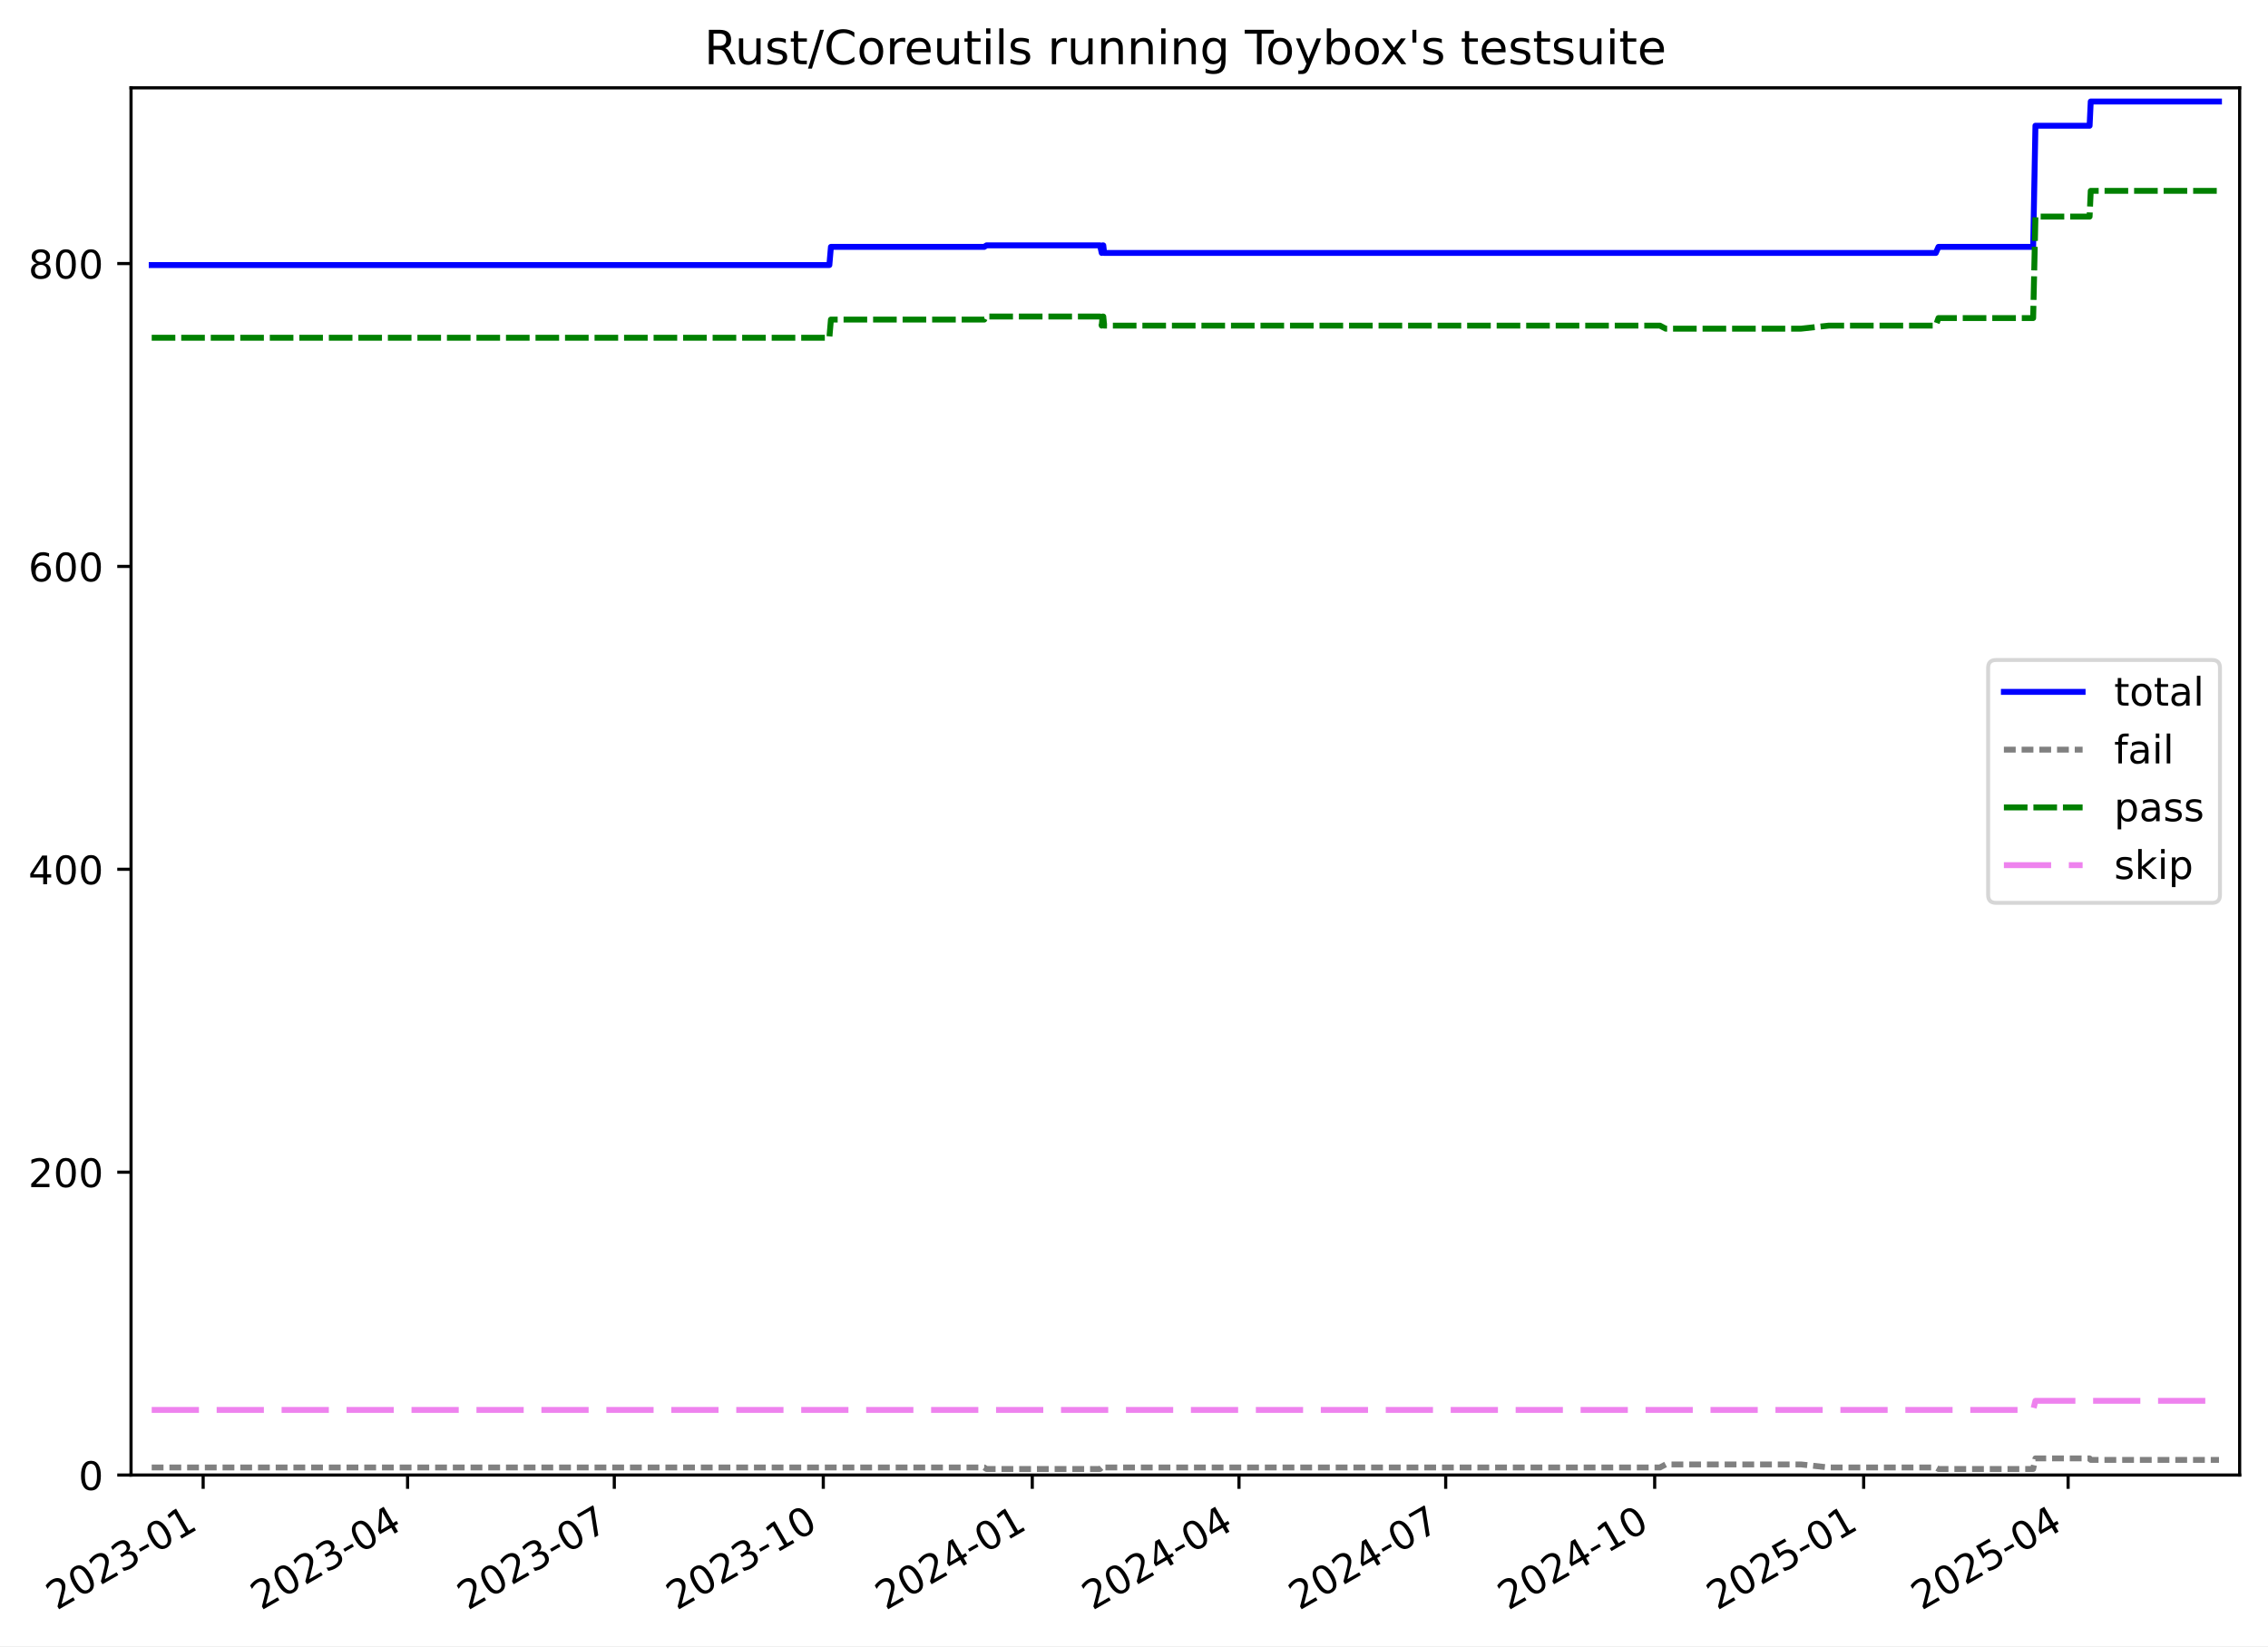
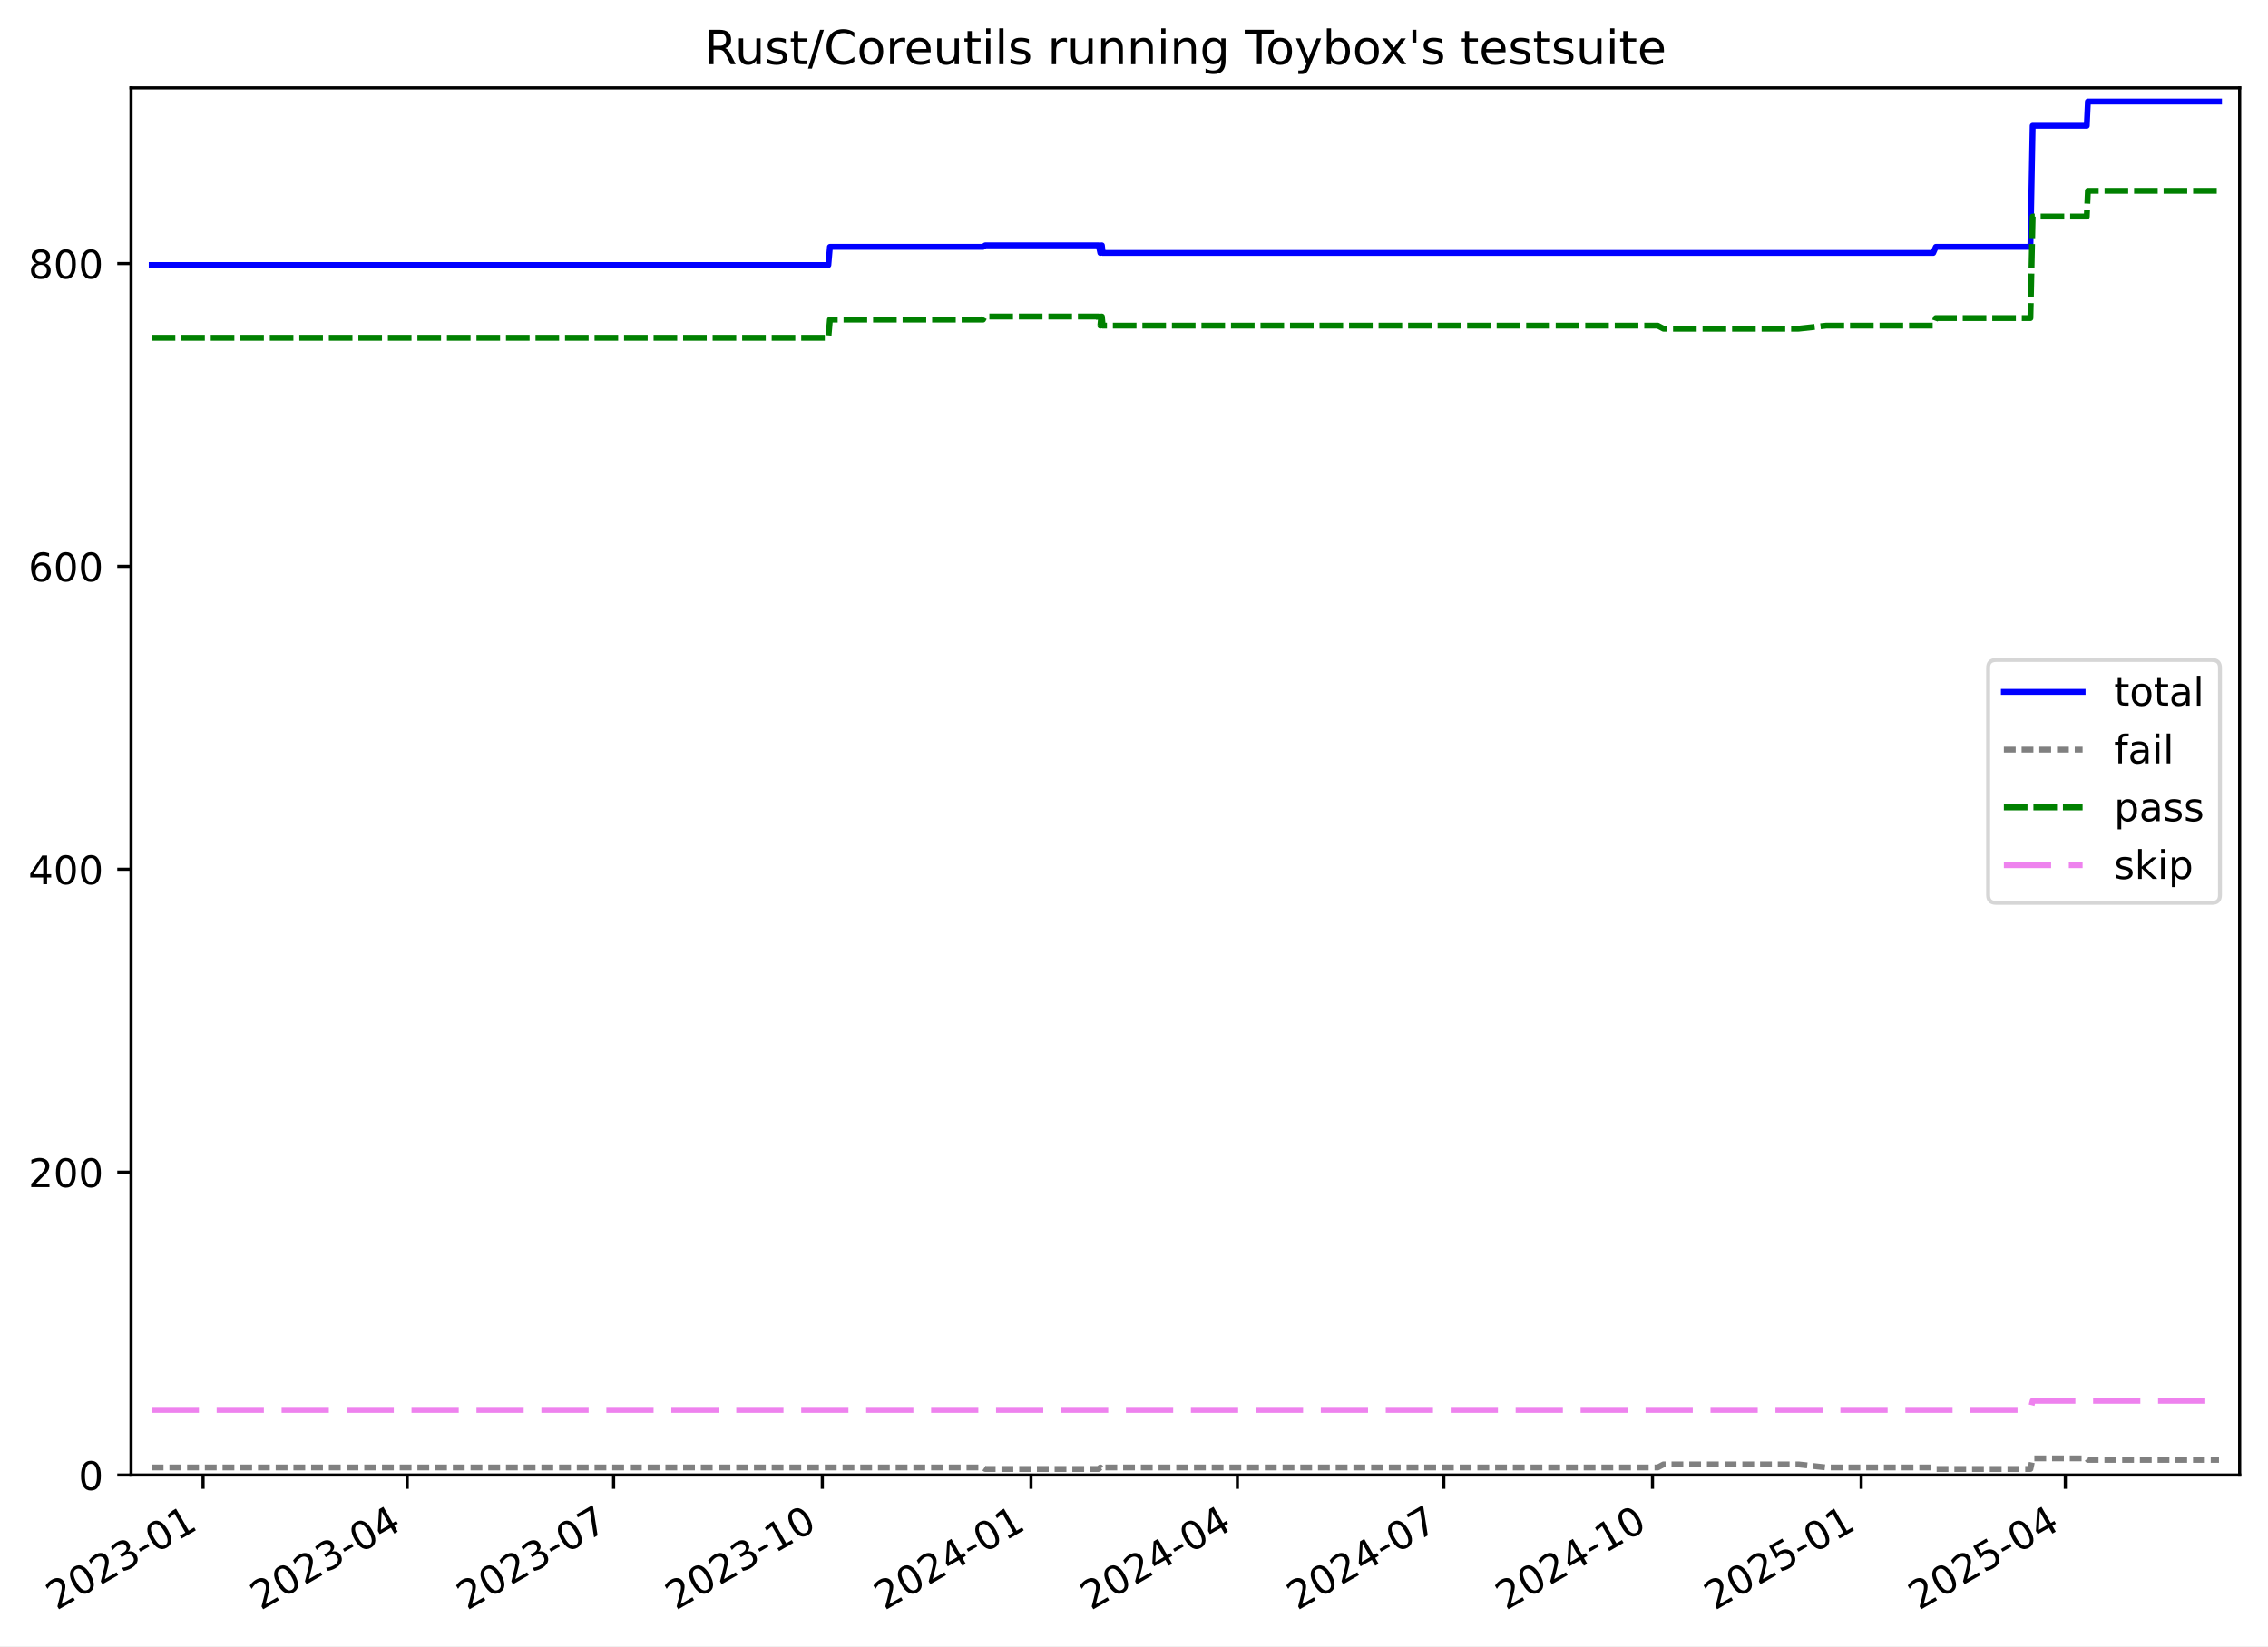
<svg xmlns="http://www.w3.org/2000/svg" xmlns:xlink="http://www.w3.org/1999/xlink" width="576.168pt" height="418.303pt" viewBox="0 0 576.168 418.303" version="1.1">
  <defs>
    <style type="text/css">*{stroke-linejoin: round; stroke-linecap: butt}</style>
  </defs>
  <g id="figure_1">
    <g id="patch_1">
      <path d="M -0 418.303  L 576.168 418.303  L 576.168 0  L -0 0  z " style="fill: #ffffff" />
    </g>
    <g id="axes_1">
      <g id="patch_2">
        <path d="M 33.288 374.83  L 568.967 374.83  L 568.967 22.318  L 33.288 22.318  z " style="fill: #ffffff" />
      </g>
      <g id="matplotlib.axis_1">
        <g id="xtick_1">
          <g id="line2d_1">
            <defs>
-               <path id="m9723978706" d="M 0 0  L 0 3.5  " style="stroke: #000000; stroke-width: 0.8" />
-             </defs>
-             <g>
-               <use xlink:href="#m9723978706" x="51.608" y="374.83" style="stroke: #000000; stroke-width: 0.8" />
+               <path id="m5537ec4f4e" d="M 0 0  L 0 3.5  " style="stroke: #000000; stroke-width: 0.8" />
+             </defs>
+             <g>
+               <use xlink:href="#m5537ec4f4e" x="51.589" y="374.83" style="stroke: #000000; stroke-width: 0.8" />
            </g>
          </g>
          <g id="text_1">
-             <g transform="translate(14.3832 409.302) rotate(-30) scale(0.1 -0.1)">
+             <g transform="translate(14.36408 409.302) rotate(-30) scale(0.1 -0.1)">
              <defs>
                <path id="DejaVuSans-32" d="M 1228 531  L 3431 531  L 3431 0  L 469 0  L 469 531  Q 828 903 1448 1529  Q 2069 2156 2228 2338  Q 2531 2678 2651 2914  Q 2772 3150 2772 3378  Q 2772 3750 2511 3984  Q 2250 4219 1831 4219  Q 1534 4219 1204 4116  Q 875 4013 500 3803  L 500 4441  Q 881 4594 1212 4672  Q 1544 4750 1819 4750  Q 2544 4750 2975 4387  Q 3406 4025 3406 3419  Q 3406 3131 3298 2873  Q 3191 2616 2906 2266  Q 2828 2175 2409 1742  Q 1991 1309 1228 531  z " transform="scale(0.015625)" />
                <path id="DejaVuSans-30" d="M 2034 4250  Q 1547 4250 1301 3770  Q 1056 3291 1056 2328  Q 1056 1369 1301 889  Q 1547 409 2034 409  Q 2525 409 2770 889  Q 3016 1369 3016 2328  Q 3016 3291 2770 3770  Q 2525 4250 2034 4250  z M 2034 4750  Q 2819 4750 3233 4129  Q 3647 3509 3647 2328  Q 3647 1150 3233 529  Q 2819 -91 2034 -91  Q 1250 -91 836 529  Q 422 1150 422 2328  Q 422 3509 836 4129  Q 1250 4750 2034 4750  z " transform="scale(0.015625)" />
                <path id="DejaVuSans-33" d="M 2597 2516  Q 3050 2419 3304 2112  Q 3559 1806 3559 1356  Q 3559 666 3084 287  Q 2609 -91 1734 -91  Q 1441 -91 1130 -33  Q 819 25 488 141  L 488 750  Q 750 597 1062 519  Q 1375 441 1716 441  Q 2309 441 2620 675  Q 2931 909 2931 1356  Q 2931 1769 2642 2001  Q 2353 2234 1838 2234  L 1294 2234  L 1294 2753  L 1863 2753  Q 2328 2753 2575 2939  Q 2822 3125 2822 3475  Q 2822 3834 2567 4026  Q 2313 4219 1838 4219  Q 1578 4219 1281 4162  Q 984 4106 628 3988  L 628 4550  Q 988 4650 1302 4700  Q 1616 4750 1894 4750  Q 2613 4750 3031 4423  Q 3450 4097 3450 3541  Q 3450 3153 3228 2886  Q 3006 2619 2597 2516  z " transform="scale(0.015625)" />
                <path id="DejaVuSans-2d" d="M 313 2009  L 1997 2009  L 1997 1497  L 313 1497  L 313 2009  z " transform="scale(0.015625)" />
                <path id="DejaVuSans-31" d="M 794 531  L 1825 531  L 1825 4091  L 703 3866  L 703 4441  L 1819 4666  L 2450 4666  L 2450 531  L 3481 531  L 3481 0  L 794 0  L 794 531  z " transform="scale(0.015625)" />
              </defs>
              <use xlink:href="#DejaVuSans-32" />
              <use xlink:href="#DejaVuSans-30" x="63.623" />
              <use xlink:href="#DejaVuSans-32" x="127.246" />
              <use xlink:href="#DejaVuSans-33" x="190.869" />
              <use xlink:href="#DejaVuSans-2d" x="254.492" />
              <use xlink:href="#DejaVuSans-30" x="290.576" />
              <use xlink:href="#DejaVuSans-31" x="354.199" />
            </g>
          </g>
        </g>
        <g id="xtick_2">
          <g id="line2d_2">
            <g>
-               <use xlink:href="#m9723978706" x="103.545" y="374.83" style="stroke: #000000; stroke-width: 0.8" />
+               <use xlink:href="#m5537ec4f4e" x="103.45" y="374.83" style="stroke: #000000; stroke-width: 0.8" />
            </g>
          </g>
          <g id="text_2">
-             <g transform="translate(66.32014 409.302) rotate(-30) scale(0.1 -0.1)">
+             <g transform="translate(66.22501 409.302) rotate(-30) scale(0.1 -0.1)">
              <defs>
                <path id="DejaVuSans-34" d="M 2419 4116  L 825 1625  L 2419 1625  L 2419 4116  z M 2253 4666  L 3047 4666  L 3047 1625  L 3713 1625  L 3713 1100  L 3047 1100  L 3047 0  L 2419 0  L 2419 1100  L 313 1100  L 313 1709  L 2253 4666  z " transform="scale(0.015625)" />
              </defs>
              <use xlink:href="#DejaVuSans-32" />
              <use xlink:href="#DejaVuSans-30" x="63.623" />
              <use xlink:href="#DejaVuSans-32" x="127.246" />
              <use xlink:href="#DejaVuSans-33" x="190.869" />
              <use xlink:href="#DejaVuSans-2d" x="254.492" />
              <use xlink:href="#DejaVuSans-30" x="290.576" />
              <use xlink:href="#DejaVuSans-34" x="354.199" />
            </g>
          </g>
        </g>
        <g id="xtick_3">
          <g id="line2d_3">
            <g>
-               <use xlink:href="#m9723978706" x="156.059" y="374.83" style="stroke: #000000; stroke-width: 0.8" />
+               <use xlink:href="#m5537ec4f4e" x="155.887" y="374.83" style="stroke: #000000; stroke-width: 0.8" />
            </g>
          </g>
          <g id="text_3">
-             <g transform="translate(118.8342 409.302) rotate(-30) scale(0.1 -0.1)">
+             <g transform="translate(118.6622 409.302) rotate(-30) scale(0.1 -0.1)">
              <defs>
                <path id="DejaVuSans-37" d="M 525 4666  L 3525 4666  L 3525 4397  L 1831 0  L 1172 0  L 2766 4134  L 525 4134  L 525 4666  z " transform="scale(0.015625)" />
              </defs>
              <use xlink:href="#DejaVuSans-32" />
              <use xlink:href="#DejaVuSans-30" x="63.623" />
              <use xlink:href="#DejaVuSans-32" x="127.246" />
              <use xlink:href="#DejaVuSans-33" x="190.869" />
              <use xlink:href="#DejaVuSans-2d" x="254.492" />
              <use xlink:href="#DejaVuSans-30" x="290.576" />
              <use xlink:href="#DejaVuSans-37" x="354.199" />
            </g>
          </g>
        </g>
        <g id="xtick_4">
          <g id="line2d_4">
            <g>
-               <use xlink:href="#m9723978706" x="209.15" y="374.83" style="stroke: #000000; stroke-width: 0.8" />
+               <use xlink:href="#m5537ec4f4e" x="208.9" y="374.83" style="stroke: #000000; stroke-width: 0.8" />
            </g>
          </g>
          <g id="text_4">
-             <g transform="translate(171.9253 409.302) rotate(-30) scale(0.1 -0.1)">
+             <g transform="translate(171.6756 409.302) rotate(-30) scale(0.1 -0.1)">
              <use xlink:href="#DejaVuSans-32" />
              <use xlink:href="#DejaVuSans-30" x="63.623" />
              <use xlink:href="#DejaVuSans-32" x="127.246" />
              <use xlink:href="#DejaVuSans-33" x="190.869" />
              <use xlink:href="#DejaVuSans-2d" x="254.492" />
              <use xlink:href="#DejaVuSans-31" x="290.576" />
              <use xlink:href="#DejaVuSans-30" x="354.199" />
            </g>
          </g>
        </g>
        <g id="xtick_5">
          <g id="line2d_5">
            <g>
-               <use xlink:href="#m9723978706" x="262.241" y="374.83" style="stroke: #000000; stroke-width: 0.8" />
+               <use xlink:href="#m5537ec4f4e" x="261.914" y="374.83" style="stroke: #000000; stroke-width: 0.8" />
            </g>
          </g>
          <g id="text_5">
-             <g transform="translate(225.0163 409.302) rotate(-30) scale(0.1 -0.1)">
+             <g transform="translate(224.689 409.302) rotate(-30) scale(0.1 -0.1)">
              <use xlink:href="#DejaVuSans-32" />
              <use xlink:href="#DejaVuSans-30" x="63.623" />
              <use xlink:href="#DejaVuSans-32" x="127.246" />
              <use xlink:href="#DejaVuSans-34" x="190.869" />
              <use xlink:href="#DejaVuSans-2d" x="254.492" />
              <use xlink:href="#DejaVuSans-30" x="290.576" />
              <use xlink:href="#DejaVuSans-31" x="354.199" />
            </g>
          </g>
        </g>
        <g id="xtick_6">
          <g id="line2d_6">
            <g>
-               <use xlink:href="#m9723978706" x="314.755" y="374.83" style="stroke: #000000; stroke-width: 0.8" />
+               <use xlink:href="#m5537ec4f4e" x="314.351" y="374.83" style="stroke: #000000; stroke-width: 0.8" />
            </g>
          </g>
          <g id="text_6">
-             <g transform="translate(277.5304 409.302) rotate(-30) scale(0.1 -0.1)">
+             <g transform="translate(277.1261 409.302) rotate(-30) scale(0.1 -0.1)">
              <use xlink:href="#DejaVuSans-32" />
              <use xlink:href="#DejaVuSans-30" x="63.623" />
              <use xlink:href="#DejaVuSans-32" x="127.246" />
              <use xlink:href="#DejaVuSans-34" x="190.869" />
              <use xlink:href="#DejaVuSans-2d" x="254.492" />
              <use xlink:href="#DejaVuSans-30" x="290.576" />
              <use xlink:href="#DejaVuSans-34" x="354.199" />
            </g>
          </g>
        </g>
        <g id="xtick_7">
          <g id="line2d_7">
            <g>
-               <use xlink:href="#m9723978706" x="367.269" y="374.83" style="stroke: #000000; stroke-width: 0.8" />
+               <use xlink:href="#m5537ec4f4e" x="366.788" y="374.83" style="stroke: #000000; stroke-width: 0.8" />
            </g>
          </g>
          <g id="text_7">
-             <g transform="translate(330.0444 409.302) rotate(-30) scale(0.1 -0.1)">
+             <g transform="translate(329.5633 409.302) rotate(-30) scale(0.1 -0.1)">
              <use xlink:href="#DejaVuSans-32" />
              <use xlink:href="#DejaVuSans-30" x="63.623" />
              <use xlink:href="#DejaVuSans-32" x="127.246" />
              <use xlink:href="#DejaVuSans-34" x="190.869" />
              <use xlink:href="#DejaVuSans-2d" x="254.492" />
              <use xlink:href="#DejaVuSans-30" x="290.576" />
              <use xlink:href="#DejaVuSans-37" x="354.199" />
            </g>
          </g>
        </g>
        <g id="xtick_8">
          <g id="line2d_8">
            <g>
-               <use xlink:href="#m9723978706" x="420.36" y="374.83" style="stroke: #000000; stroke-width: 0.8" />
+               <use xlink:href="#m5537ec4f4e" x="419.802" y="374.83" style="stroke: #000000; stroke-width: 0.8" />
            </g>
          </g>
          <g id="text_8">
-             <g transform="translate(383.1355 409.302) rotate(-30) scale(0.1 -0.1)">
+             <g transform="translate(382.5767 409.302) rotate(-30) scale(0.1 -0.1)">
              <use xlink:href="#DejaVuSans-32" />
              <use xlink:href="#DejaVuSans-30" x="63.623" />
              <use xlink:href="#DejaVuSans-32" x="127.246" />
              <use xlink:href="#DejaVuSans-34" x="190.869" />
              <use xlink:href="#DejaVuSans-2d" x="254.492" />
              <use xlink:href="#DejaVuSans-31" x="290.576" />
              <use xlink:href="#DejaVuSans-30" x="354.199" />
            </g>
          </g>
        </g>
        <g id="xtick_9">
          <g id="line2d_9">
            <g>
-               <use xlink:href="#m9723978706" x="473.451" y="374.83" style="stroke: #000000; stroke-width: 0.8" />
+               <use xlink:href="#m5537ec4f4e" x="472.815" y="374.83" style="stroke: #000000; stroke-width: 0.8" />
            </g>
          </g>
          <g id="text_9">
-             <g transform="translate(436.2266 409.302) rotate(-30) scale(0.1 -0.1)">
+             <g transform="translate(435.5901 409.302) rotate(-30) scale(0.1 -0.1)">
              <defs>
                <path id="DejaVuSans-35" d="M 691 4666  L 3169 4666  L 3169 4134  L 1269 4134  L 1269 2991  Q 1406 3038 1543 3061  Q 1681 3084 1819 3084  Q 2600 3084 3056 2656  Q 3513 2228 3513 1497  Q 3513 744 3044 326  Q 2575 -91 1722 -91  Q 1428 -91 1123 -41  Q 819 9 494 109  L 494 744  Q 775 591 1075 516  Q 1375 441 1709 441  Q 2250 441 2565 725  Q 2881 1009 2881 1497  Q 2881 1984 2565 2268  Q 2250 2553 1709 2553  Q 1456 2553 1204 2497  Q 953 2441 691 2322  L 691 4666  z " transform="scale(0.015625)" />
              </defs>
              <use xlink:href="#DejaVuSans-32" />
              <use xlink:href="#DejaVuSans-30" x="63.623" />
              <use xlink:href="#DejaVuSans-32" x="127.246" />
              <use xlink:href="#DejaVuSans-35" x="190.869" />
              <use xlink:href="#DejaVuSans-2d" x="254.492" />
              <use xlink:href="#DejaVuSans-30" x="290.576" />
              <use xlink:href="#DejaVuSans-31" x="354.199" />
            </g>
          </g>
        </g>
        <g id="xtick_10">
          <g id="line2d_10">
            <g>
-               <use xlink:href="#m9723978706" x="525.388" y="374.83" style="stroke: #000000; stroke-width: 0.8" />
+               <use xlink:href="#m5537ec4f4e" x="524.676" y="374.83" style="stroke: #000000; stroke-width: 0.8" />
            </g>
          </g>
          <g id="text_10">
-             <g transform="translate(488.1635 409.302) rotate(-30) scale(0.1 -0.1)">
+             <g transform="translate(487.451 409.302) rotate(-30) scale(0.1 -0.1)">
              <use xlink:href="#DejaVuSans-32" />
              <use xlink:href="#DejaVuSans-30" x="63.623" />
              <use xlink:href="#DejaVuSans-32" x="127.246" />
              <use xlink:href="#DejaVuSans-35" x="190.869" />
              <use xlink:href="#DejaVuSans-2d" x="254.492" />
              <use xlink:href="#DejaVuSans-30" x="290.576" />
              <use xlink:href="#DejaVuSans-34" x="354.199" />
            </g>
          </g>
        </g>
      </g>
      <g id="matplotlib.axis_2">
        <g id="ytick_1">
          <g id="line2d_11">
            <defs>
-               <path id="m5fadd2637f" d="M 0 0  L -3.5 0  " style="stroke: #000000; stroke-width: 0.8" />
-             </defs>
-             <g>
-               <use xlink:href="#m5fadd2637f" x="33.288" y="374.83" style="stroke: #000000; stroke-width: 0.8" />
+               <path id="m25cf5c2472" d="M 0 0  L -3.5 0  " style="stroke: #000000; stroke-width: 0.8" />
+             </defs>
+             <g>
+               <use xlink:href="#m25cf5c2472" x="33.288" y="374.83" style="stroke: #000000; stroke-width: 0.8" />
            </g>
          </g>
          <g id="text_11">
            <g transform="translate(19.925 378.6293) scale(0.1 -0.1)">
              <use xlink:href="#DejaVuSans-30" />
            </g>
          </g>
        </g>
        <g id="ytick_2">
          <g id="line2d_12">
            <g>
-               <use xlink:href="#m5fadd2637f" x="33.288" y="297.865" style="stroke: #000000; stroke-width: 0.8" />
+               <use xlink:href="#m25cf5c2472" x="33.288" y="297.865" style="stroke: #000000; stroke-width: 0.8" />
            </g>
          </g>
          <g id="text_12">
            <g transform="translate(7.2 301.6642) scale(0.1 -0.1)">
              <use xlink:href="#DejaVuSans-32" />
              <use xlink:href="#DejaVuSans-30" x="63.623" />
              <use xlink:href="#DejaVuSans-30" x="127.246" />
            </g>
          </g>
        </g>
        <g id="ytick_3">
          <g id="line2d_13">
            <g>
-               <use xlink:href="#m5fadd2637f" x="33.288" y="220.9" style="stroke: #000000; stroke-width: 0.8" />
+               <use xlink:href="#m25cf5c2472" x="33.288" y="220.9" style="stroke: #000000; stroke-width: 0.8" />
            </g>
          </g>
          <g id="text_13">
            <g transform="translate(7.2 224.699) scale(0.1 -0.1)">
              <use xlink:href="#DejaVuSans-34" />
              <use xlink:href="#DejaVuSans-30" x="63.623" />
              <use xlink:href="#DejaVuSans-30" x="127.246" />
            </g>
          </g>
        </g>
        <g id="ytick_4">
          <g id="line2d_14">
            <g>
-               <use xlink:href="#m5fadd2637f" x="33.288" y="143.935" style="stroke: #000000; stroke-width: 0.8" />
+               <use xlink:href="#m25cf5c2472" x="33.288" y="143.935" style="stroke: #000000; stroke-width: 0.8" />
            </g>
          </g>
          <g id="text_14">
            <g transform="translate(7.2 147.7338) scale(0.1 -0.1)">
              <defs>
                <path id="DejaVuSans-36" d="M 2113 2584  Q 1688 2584 1439 2293  Q 1191 2003 1191 1497  Q 1191 994 1439 701  Q 1688 409 2113 409  Q 2538 409 2786 701  Q 3034 994 3034 1497  Q 3034 2003 2786 2293  Q 2538 2584 2113 2584  z M 3366 4563  L 3366 3988  Q 3128 4100 2886 4159  Q 2644 4219 2406 4219  Q 1781 4219 1451 3797  Q 1122 3375 1075 2522  Q 1259 2794 1537 2939  Q 1816 3084 2150 3084  Q 2853 3084 3261 2657  Q 3669 2231 3669 1497  Q 3669 778 3244 343  Q 2819 -91 2113 -91  Q 1303 -91 875 529  Q 447 1150 447 2328  Q 447 3434 972 4092  Q 1497 4750 2381 4750  Q 2619 4750 2861 4703  Q 3103 4656 3366 4563  z " transform="scale(0.015625)" />
              </defs>
              <use xlink:href="#DejaVuSans-36" />
              <use xlink:href="#DejaVuSans-30" x="63.623" />
              <use xlink:href="#DejaVuSans-30" x="127.246" />
            </g>
          </g>
        </g>
        <g id="ytick_5">
          <g id="line2d_15">
            <g>
-               <use xlink:href="#m5fadd2637f" x="33.288" y="66.969" style="stroke: #000000; stroke-width: 0.8" />
+               <use xlink:href="#m25cf5c2472" x="33.288" y="66.969" style="stroke: #000000; stroke-width: 0.8" />
            </g>
          </g>
          <g id="text_15">
            <g transform="translate(7.2 70.76868) scale(0.1 -0.1)">
              <defs>
                <path id="DejaVuSans-38" d="M 2034 2216  Q 1584 2216 1326 1975  Q 1069 1734 1069 1313  Q 1069 891 1326 650  Q 1584 409 2034 409  Q 2484 409 2743 651  Q 3003 894 3003 1313  Q 3003 1734 2745 1975  Q 2488 2216 2034 2216  z M 1403 2484  Q 997 2584 770 2862  Q 544 3141 544 3541  Q 544 4100 942 4425  Q 1341 4750 2034 4750  Q 2731 4750 3128 4425  Q 3525 4100 3525 3541  Q 3525 3141 3298 2862  Q 3072 2584 2669 2484  Q 3125 2378 3379 2068  Q 3634 1759 3634 1313  Q 3634 634 3220 271  Q 2806 -91 2034 -91  Q 1263 -91 848 271  Q 434 634 434 1313  Q 434 1759 690 2068  Q 947 2378 1403 2484  z M 1172 3481  Q 1172 3119 1398 2916  Q 1625 2713 2034 2713  Q 2441 2713 2670 2916  Q 2900 3119 2900 3481  Q 2900 3844 2670 4047  Q 2441 4250 2034 4250  Q 1625 4250 1398 4047  Q 1172 3844 1172 3481  z " transform="scale(0.015625)" />
              </defs>
              <use xlink:href="#DejaVuSans-38" />
              <use xlink:href="#DejaVuSans-30" x="63.623" />
              <use xlink:href="#DejaVuSans-30" x="127.246" />
            </g>
          </g>
        </g>
      </g>
      <g id="line2d_16">
-         <path d="M 38.539 67.354  L 210.693 67.354  L 211.09 62.736  L 250.044 62.736  L 250.61 62.352  L 279.458 62.352  L 279.884 64.276  L 280.102 62.352  L 280.282 62.352  L 280.502 64.276  L 491.777 64.276  L 492.455 62.736  L 516.508 62.736  L 517.087 31.95  L 530.849 31.95  L 531.137 25.793  L 563.716 25.793  L 563.716 25.793  " clip-path="url(#p8983e9bbd4)" style="fill: none; stroke: #0000ff; stroke-width: 1.5; stroke-linecap: square" />
+         <path d="M 38.539 67.354  L 210.441 67.354  L 210.838 62.736  L 249.734 62.736  L 250.299 62.352  L 279.105 62.352  L 279.531 64.276  L 279.749 62.352  L 279.928 62.352  L 280.148 64.276  L 491.114 64.276  L 491.791 62.736  L 515.809 62.736  L 516.387 31.95  L 530.129 31.95  L 530.416 25.793  L 563.716 25.793  L 563.716 25.793  " clip-path="url(#pd8d35e0344)" style="fill: none; stroke: #0000ff; stroke-width: 1.5; stroke-linecap: square" />
      </g>
      <g id="line2d_17">
-         <path d="M 38.539 372.906  L 250.044 372.906  L 250.61 373.291  L 279.458 373.291  L 279.884 372.906  L 280.102 373.291  L 280.282 373.291  L 280.502 372.906  L 421.689 372.906  L 423.15 372.136  L 457.551 372.136  L 464.572 372.906  L 491.777 372.906  L 492.455 373.291  L 516.508 373.291  L 517.087 370.597  L 530.849 370.597  L 531.137 370.982  L 563.716 370.982  L 563.716 370.982  " clip-path="url(#p8983e9bbd4)" style="fill: none; stroke-dasharray: 3,1.5; stroke-dashoffset: 0; stroke: #808080; stroke-width: 1.5" />
+         <path d="M 38.539 372.906  L 249.734 372.906  L 250.299 373.291  L 279.105 373.291  L 279.531 372.906  L 279.749 373.291  L 279.928 373.291  L 280.148 372.906  L 421.128 372.906  L 422.587 372.136  L 456.938 372.136  L 463.949 372.906  L 491.114 372.906  L 491.791 373.291  L 515.809 373.291  L 516.387 370.597  L 530.129 370.597  L 530.416 370.982  L 563.716 370.982  L 563.716 370.982  " clip-path="url(#pd8d35e0344)" style="fill: none; stroke-dasharray: 3,1.5; stroke-dashoffset: 0; stroke: #808080; stroke-width: 1.5" />
      </g>
      <g id="line2d_18">
-         <path d="M 38.539 85.826  L 210.693 85.826  L 211.09 81.208  L 250.044 81.208  L 250.453 80.438  L 279.458 80.438  L 279.884 82.747  L 280.102 80.438  L 280.282 80.438  L 280.502 82.747  L 421.689 82.747  L 423.15 83.517  L 457.551 83.517  L 464.572 82.747  L 491.777 82.747  L 492.455 80.823  L 516.508 80.823  L 517.087 55.04  L 530.849 55.04  L 531.137 48.498  L 563.716 48.498  L 563.716 48.498  " clip-path="url(#p8983e9bbd4)" style="fill: none; stroke-dasharray: 6,1.5; stroke-dashoffset: 0; stroke: #008000; stroke-width: 1.5" />
+         <path d="M 38.539 85.826  L 210.441 85.826  L 210.838 81.208  L 249.734 81.208  L 250.143 80.438  L 279.105 80.438  L 279.531 82.747  L 279.749 80.438  L 279.928 80.438  L 280.148 82.747  L 421.128 82.747  L 422.587 83.517  L 456.938 83.517  L 463.949 82.747  L 491.114 82.747  L 491.791 80.823  L 515.809 80.823  L 516.387 55.04  L 530.129 55.04  L 530.416 48.498  L 563.716 48.498  L 563.716 48.498  " clip-path="url(#pd8d35e0344)" style="fill: none; stroke-dasharray: 6,1.5; stroke-dashoffset: 0; stroke: #008000; stroke-width: 1.5" />
      </g>
      <g id="line2d_19">
-         <path d="M 38.539 358.283  L 516.508 358.283  L 517.087 355.974  L 563.716 355.974  L 563.716 355.974  " clip-path="url(#p8983e9bbd4)" style="fill: none; stroke-dasharray: 12,4.5; stroke-dashoffset: 0; stroke: #ee82ee; stroke-width: 1.5" />
+         <path d="M 38.539 358.283  L 515.809 358.283  L 516.387 355.974  L 563.716 355.974  L 563.716 355.974  " clip-path="url(#pd8d35e0344)" style="fill: none; stroke-dasharray: 12,4.5; stroke-dashoffset: 0; stroke: #ee82ee; stroke-width: 1.5" />
      </g>
      <g id="patch_3">
        <path d="M 33.288 374.83  L 33.288 22.318  " style="fill: none; stroke: #000000; stroke-width: 0.8; stroke-linejoin: miter; stroke-linecap: square" />
      </g>
      <g id="patch_4">
        <path d="M 568.967 374.83  L 568.967 22.318  " style="fill: none; stroke: #000000; stroke-width: 0.8; stroke-linejoin: miter; stroke-linecap: square" />
      </g>
      <g id="patch_5">
        <path d="M 33.288 374.83  L 568.967 374.83  " style="fill: none; stroke: #000000; stroke-width: 0.8; stroke-linejoin: miter; stroke-linecap: square" />
      </g>
      <g id="patch_6">
        <path d="M 33.288 22.318  L 568.967 22.318  " style="fill: none; stroke: #000000; stroke-width: 0.8; stroke-linejoin: miter; stroke-linecap: square" />
      </g>
      <g id="text_16">
        <g transform="translate(178.9084 16.31812) scale(0.12 -0.12)">
          <defs>
            <path id="DejaVuSans-52" d="M 2841 2188  Q 3044 2119 3236 1894  Q 3428 1669 3622 1275  L 4263 0  L 3584 0  L 2988 1197  Q 2756 1666 2539 1819  Q 2322 1972 1947 1972  L 1259 1972  L 1259 0  L 628 0  L 628 4666  L 2053 4666  Q 2853 4666 3247 4331  Q 3641 3997 3641 3322  Q 3641 2881 3436 2590  Q 3231 2300 2841 2188  z M 1259 4147  L 1259 2491  L 2053 2491  Q 2509 2491 2742 2702  Q 2975 2913 2975 3322  Q 2975 3731 2742 3939  Q 2509 4147 2053 4147  L 1259 4147  z " transform="scale(0.015625)" />
            <path id="DejaVuSans-75" d="M 544 1381  L 544 3500  L 1119 3500  L 1119 1403  Q 1119 906 1312 657  Q 1506 409 1894 409  Q 2359 409 2629 706  Q 2900 1003 2900 1516  L 2900 3500  L 3475 3500  L 3475 0  L 2900 0  L 2900 538  Q 2691 219 2414 64  Q 2138 -91 1772 -91  Q 1169 -91 856 284  Q 544 659 544 1381  z M 1991 3584  L 1991 3584  z " transform="scale(0.015625)" />
            <path id="DejaVuSans-73" d="M 2834 3397  L 2834 2853  Q 2591 2978 2328 3040  Q 2066 3103 1784 3103  Q 1356 3103 1142 2972  Q 928 2841 928 2578  Q 928 2378 1081 2264  Q 1234 2150 1697 2047  L 1894 2003  Q 2506 1872 2764 1633  Q 3022 1394 3022 966  Q 3022 478 2636 193  Q 2250 -91 1575 -91  Q 1294 -91 989 -36  Q 684 19 347 128  L 347 722  Q 666 556 975 473  Q 1284 391 1588 391  Q 1994 391 2212 530  Q 2431 669 2431 922  Q 2431 1156 2273 1281  Q 2116 1406 1581 1522  L 1381 1569  Q 847 1681 609 1914  Q 372 2147 372 2553  Q 372 3047 722 3315  Q 1072 3584 1716 3584  Q 2034 3584 2315 3537  Q 2597 3491 2834 3397  z " transform="scale(0.015625)" />
            <path id="DejaVuSans-74" d="M 1172 4494  L 1172 3500  L 2356 3500  L 2356 3053  L 1172 3053  L 1172 1153  Q 1172 725 1289 603  Q 1406 481 1766 481  L 2356 481  L 2356 0  L 1766 0  Q 1100 0 847 248  Q 594 497 594 1153  L 594 3053  L 172 3053  L 172 3500  L 594 3500  L 594 4494  L 1172 4494  z " transform="scale(0.015625)" />
            <path id="DejaVuSans-2f" d="M 1625 4666  L 2156 4666  L 531 -594  L 0 -594  L 1625 4666  z " transform="scale(0.015625)" />
            <path id="DejaVuSans-43" d="M 4122 4306  L 4122 3641  Q 3803 3938 3442 4084  Q 3081 4231 2675 4231  Q 1875 4231 1450 3742  Q 1025 3253 1025 2328  Q 1025 1406 1450 917  Q 1875 428 2675 428  Q 3081 428 3442 575  Q 3803 722 4122 1019  L 4122 359  Q 3791 134 3420 21  Q 3050 -91 2638 -91  Q 1578 -91 968 557  Q 359 1206 359 2328  Q 359 3453 968 4101  Q 1578 4750 2638 4750  Q 3056 4750 3426 4639  Q 3797 4528 4122 4306  z " transform="scale(0.015625)" />
            <path id="DejaVuSans-6f" d="M 1959 3097  Q 1497 3097 1228 2736  Q 959 2375 959 1747  Q 959 1119 1226 758  Q 1494 397 1959 397  Q 2419 397 2687 759  Q 2956 1122 2956 1747  Q 2956 2369 2687 2733  Q 2419 3097 1959 3097  z M 1959 3584  Q 2709 3584 3137 3096  Q 3566 2609 3566 1747  Q 3566 888 3137 398  Q 2709 -91 1959 -91  Q 1206 -91 779 398  Q 353 888 353 1747  Q 353 2609 779 3096  Q 1206 3584 1959 3584  z " transform="scale(0.015625)" />
            <path id="DejaVuSans-72" d="M 2631 2963  Q 2534 3019 2420 3045  Q 2306 3072 2169 3072  Q 1681 3072 1420 2755  Q 1159 2438 1159 1844  L 1159 0  L 581 0  L 581 3500  L 1159 3500  L 1159 2956  Q 1341 3275 1631 3429  Q 1922 3584 2338 3584  Q 2397 3584 2469 3576  Q 2541 3569 2628 3553  L 2631 2963  z " transform="scale(0.015625)" />
            <path id="DejaVuSans-65" d="M 3597 1894  L 3597 1613  L 953 1613  Q 991 1019 1311 708  Q 1631 397 2203 397  Q 2534 397 2845 478  Q 3156 559 3463 722  L 3463 178  Q 3153 47 2828 -22  Q 2503 -91 2169 -91  Q 1331 -91 842 396  Q 353 884 353 1716  Q 353 2575 817 3079  Q 1281 3584 2069 3584  Q 2775 3584 3186 3129  Q 3597 2675 3597 1894  z M 3022 2063  Q 3016 2534 2758 2815  Q 2500 3097 2075 3097  Q 1594 3097 1305 2825  Q 1016 2553 972 2059  L 3022 2063  z " transform="scale(0.015625)" />
            <path id="DejaVuSans-69" d="M 603 3500  L 1178 3500  L 1178 0  L 603 0  L 603 3500  z M 603 4863  L 1178 4863  L 1178 4134  L 603 4134  L 603 4863  z " transform="scale(0.015625)" />
            <path id="DejaVuSans-6c" d="M 603 4863  L 1178 4863  L 1178 0  L 603 0  L 603 4863  z " transform="scale(0.015625)" />
            <path id="DejaVuSans-20" transform="scale(0.015625)" />
            <path id="DejaVuSans-6e" d="M 3513 2113  L 3513 0  L 2938 0  L 2938 2094  Q 2938 2591 2744 2837  Q 2550 3084 2163 3084  Q 1697 3084 1428 2787  Q 1159 2491 1159 1978  L 1159 0  L 581 0  L 581 3500  L 1159 3500  L 1159 2956  Q 1366 3272 1645 3428  Q 1925 3584 2291 3584  Q 2894 3584 3203 3211  Q 3513 2838 3513 2113  z " transform="scale(0.015625)" />
            <path id="DejaVuSans-67" d="M 2906 1791  Q 2906 2416 2648 2759  Q 2391 3103 1925 3103  Q 1463 3103 1205 2759  Q 947 2416 947 1791  Q 947 1169 1205 825  Q 1463 481 1925 481  Q 2391 481 2648 825  Q 2906 1169 2906 1791  z M 3481 434  Q 3481 -459 3084 -895  Q 2688 -1331 1869 -1331  Q 1566 -1331 1297 -1286  Q 1028 -1241 775 -1147  L 775 -588  Q 1028 -725 1275 -790  Q 1522 -856 1778 -856  Q 2344 -856 2625 -561  Q 2906 -266 2906 331  L 2906 616  Q 2728 306 2450 153  Q 2172 0 1784 0  Q 1141 0 747 490  Q 353 981 353 1791  Q 353 2603 747 3093  Q 1141 3584 1784 3584  Q 2172 3584 2450 3431  Q 2728 3278 2906 2969  L 2906 3500  L 3481 3500  L 3481 434  z " transform="scale(0.015625)" />
            <path id="DejaVuSans-54" d="M -19 4666  L 3928 4666  L 3928 4134  L 2272 4134  L 2272 0  L 1638 0  L 1638 4134  L -19 4134  L -19 4666  z " transform="scale(0.015625)" />
            <path id="DejaVuSans-79" d="M 2059 -325  Q 1816 -950 1584 -1140  Q 1353 -1331 966 -1331  L 506 -1331  L 506 -850  L 844 -850  Q 1081 -850 1212 -737  Q 1344 -625 1503 -206  L 1606 56  L 191 3500  L 800 3500  L 1894 763  L 2988 3500  L 3597 3500  L 2059 -325  z " transform="scale(0.015625)" />
            <path id="DejaVuSans-62" d="M 3116 1747  Q 3116 2381 2855 2742  Q 2594 3103 2138 3103  Q 1681 3103 1420 2742  Q 1159 2381 1159 1747  Q 1159 1113 1420 752  Q 1681 391 2138 391  Q 2594 391 2855 752  Q 3116 1113 3116 1747  z M 1159 2969  Q 1341 3281 1617 3432  Q 1894 3584 2278 3584  Q 2916 3584 3314 3078  Q 3713 2572 3713 1747  Q 3713 922 3314 415  Q 2916 -91 2278 -91  Q 1894 -91 1617 61  Q 1341 213 1159 525  L 1159 0  L 581 0  L 581 4863  L 1159 4863  L 1159 2969  z " transform="scale(0.015625)" />
            <path id="DejaVuSans-78" d="M 3513 3500  L 2247 1797  L 3578 0  L 2900 0  L 1881 1375  L 863 0  L 184 0  L 1544 1831  L 300 3500  L 978 3500  L 1906 2253  L 2834 3500  L 3513 3500  z " transform="scale(0.015625)" />
            <path id="DejaVuSans-27" d="M 1147 4666  L 1147 2931  L 616 2931  L 616 4666  L 1147 4666  z " transform="scale(0.015625)" />
          </defs>
          <use xlink:href="#DejaVuSans-52" />
          <use xlink:href="#DejaVuSans-75" x="64.982" />
          <use xlink:href="#DejaVuSans-73" x="128.361" />
          <use xlink:href="#DejaVuSans-74" x="180.461" />
          <use xlink:href="#DejaVuSans-2f" x="219.67" />
          <use xlink:href="#DejaVuSans-43" x="253.361" />
          <use xlink:href="#DejaVuSans-6f" x="323.186" />
          <use xlink:href="#DejaVuSans-72" x="384.367" />
          <use xlink:href="#DejaVuSans-65" x="423.23" />
          <use xlink:href="#DejaVuSans-75" x="484.754" />
          <use xlink:href="#DejaVuSans-74" x="548.133" />
          <use xlink:href="#DejaVuSans-69" x="587.342" />
          <use xlink:href="#DejaVuSans-6c" x="615.125" />
          <use xlink:href="#DejaVuSans-73" x="642.908" />
          <use xlink:href="#DejaVuSans-20" x="695.008" />
          <use xlink:href="#DejaVuSans-72" x="726.795" />
          <use xlink:href="#DejaVuSans-75" x="767.908" />
          <use xlink:href="#DejaVuSans-6e" x="831.287" />
          <use xlink:href="#DejaVuSans-6e" x="894.666" />
          <use xlink:href="#DejaVuSans-69" x="958.045" />
          <use xlink:href="#DejaVuSans-6e" x="985.828" />
          <use xlink:href="#DejaVuSans-67" x="1049.207" />
          <use xlink:href="#DejaVuSans-20" x="1112.684" />
          <use xlink:href="#DejaVuSans-54" x="1144.471" />
          <use xlink:href="#DejaVuSans-6f" x="1188.555" />
          <use xlink:href="#DejaVuSans-79" x="1249.736" />
          <use xlink:href="#DejaVuSans-62" x="1308.916" />
          <use xlink:href="#DejaVuSans-6f" x="1372.393" />
          <use xlink:href="#DejaVuSans-78" x="1430.449" />
          <use xlink:href="#DejaVuSans-27" x="1489.629" />
          <use xlink:href="#DejaVuSans-73" x="1517.119" />
          <use xlink:href="#DejaVuSans-20" x="1569.219" />
          <use xlink:href="#DejaVuSans-74" x="1601.006" />
          <use xlink:href="#DejaVuSans-65" x="1640.215" />
          <use xlink:href="#DejaVuSans-73" x="1701.738" />
          <use xlink:href="#DejaVuSans-74" x="1753.838" />
          <use xlink:href="#DejaVuSans-73" x="1793.047" />
          <use xlink:href="#DejaVuSans-75" x="1845.146" />
          <use xlink:href="#DejaVuSans-69" x="1908.525" />
          <use xlink:href="#DejaVuSans-74" x="1936.309" />
          <use xlink:href="#DejaVuSans-65" x="1975.518" />
        </g>
      </g>
      <g id="legend_1">
        <g id="patch_7">
          <path d="M 507.072 229.43  L 561.967 229.43  Q 563.967 229.43 563.967 227.43  L 563.967 169.718  Q 563.967 167.718 561.967 167.718  L 507.072 167.718  Q 505.072 167.718 505.072 169.718  L 505.072 227.43  Q 505.072 229.43 507.072 229.43  z " style="fill: #ffffff; opacity: 0.8; stroke: #cccccc; stroke-linejoin: miter" />
        </g>
        <g id="line2d_20">
          <path d="M 509.072 175.816  L 519.072 175.816  L 529.072 175.816  " style="fill: none; stroke: #0000ff; stroke-width: 1.5; stroke-linecap: square" />
        </g>
        <g id="text_17">
          <g transform="translate(537.0722 179.3163) scale(0.1 -0.1)">
            <defs>
              <path id="DejaVuSans-61" d="M 2194 1759  Q 1497 1759 1228 1600  Q 959 1441 959 1056  Q 959 750 1161 570  Q 1363 391 1709 391  Q 2188 391 2477 730  Q 2766 1069 2766 1631  L 2766 1759  L 2194 1759  z M 3341 1997  L 3341 0  L 2766 0  L 2766 531  Q 2569 213 2275 61  Q 1981 -91 1556 -91  Q 1019 -91 701 211  Q 384 513 384 1019  Q 384 1609 779 1909  Q 1175 2209 1959 2209  L 2766 2209  L 2766 2266  Q 2766 2663 2505 2880  Q 2244 3097 1772 3097  Q 1472 3097 1187 3025  Q 903 2953 641 2809  L 641 3341  Q 956 3463 1253 3523  Q 1550 3584 1831 3584  Q 2591 3584 2966 3190  Q 3341 2797 3341 1997  z " transform="scale(0.015625)" />
            </defs>
            <use xlink:href="#DejaVuSans-74" />
            <use xlink:href="#DejaVuSans-6f" x="39.209" />
            <use xlink:href="#DejaVuSans-74" x="100.391" />
            <use xlink:href="#DejaVuSans-61" x="139.6" />
            <use xlink:href="#DejaVuSans-6c" x="200.879" />
          </g>
        </g>
        <g id="line2d_21">
          <path d="M 509.072 190.494  L 519.072 190.494  L 529.072 190.494  " style="fill: none; stroke-dasharray: 3,1.5; stroke-dashoffset: 0; stroke: #808080; stroke-width: 1.5" />
        </g>
        <g id="text_18">
          <g transform="translate(537.0722 193.9944) scale(0.1 -0.1)">
            <defs>
              <path id="DejaVuSans-66" d="M 2375 4863  L 2375 4384  L 1825 4384  Q 1516 4384 1395 4259  Q 1275 4134 1275 3809  L 1275 3500  L 2222 3500  L 2222 3053  L 1275 3053  L 1275 0  L 697 0  L 697 3053  L 147 3053  L 147 3500  L 697 3500  L 697 3744  Q 697 4328 969 4595  Q 1241 4863 1831 4863  L 2375 4863  z " transform="scale(0.015625)" />
            </defs>
            <use xlink:href="#DejaVuSans-66" />
            <use xlink:href="#DejaVuSans-61" x="35.205" />
            <use xlink:href="#DejaVuSans-69" x="96.484" />
            <use xlink:href="#DejaVuSans-6c" x="124.268" />
          </g>
        </g>
        <g id="line2d_22">
          <path d="M 509.072 205.173  L 519.072 205.173  L 529.072 205.173  " style="fill: none; stroke-dasharray: 6,1.5; stroke-dashoffset: 0; stroke: #008000; stroke-width: 1.5" />
        </g>
        <g id="text_19">
          <g transform="translate(537.0722 208.6726) scale(0.1 -0.1)">
            <defs>
              <path id="DejaVuSans-70" d="M 1159 525  L 1159 -1331  L 581 -1331  L 581 3500  L 1159 3500  L 1159 2969  Q 1341 3281 1617 3432  Q 1894 3584 2278 3584  Q 2916 3584 3314 3078  Q 3713 2572 3713 1747  Q 3713 922 3314 415  Q 2916 -91 2278 -91  Q 1894 -91 1617 61  Q 1341 213 1159 525  z M 3116 1747  Q 3116 2381 2855 2742  Q 2594 3103 2138 3103  Q 1681 3103 1420 2742  Q 1159 2381 1159 1747  Q 1159 1113 1420 752  Q 1681 391 2138 391  Q 2594 391 2855 752  Q 3116 1113 3116 1747  z " transform="scale(0.015625)" />
            </defs>
            <use xlink:href="#DejaVuSans-70" />
            <use xlink:href="#DejaVuSans-61" x="63.477" />
            <use xlink:href="#DejaVuSans-73" x="124.756" />
            <use xlink:href="#DejaVuSans-73" x="176.855" />
          </g>
        </g>
        <g id="line2d_23">
          <path d="M 509.072 219.851  L 519.072 219.851  L 529.072 219.851  " style="fill: none; stroke-dasharray: 12,4.5; stroke-dashoffset: 0; stroke: #ee82ee; stroke-width: 1.5" />
        </g>
        <g id="text_20">
          <g transform="translate(537.0722 223.3507) scale(0.1 -0.1)">
            <defs>
              <path id="DejaVuSans-6b" d="M 581 4863  L 1159 4863  L 1159 1991  L 2875 3500  L 3609 3500  L 1753 1863  L 3688 0  L 2938 0  L 1159 1709  L 1159 0  L 581 0  L 581 4863  z " transform="scale(0.015625)" />
            </defs>
            <use xlink:href="#DejaVuSans-73" />
            <use xlink:href="#DejaVuSans-6b" x="52.1" />
            <use xlink:href="#DejaVuSans-69" x="110.01" />
            <use xlink:href="#DejaVuSans-70" x="137.793" />
          </g>
        </g>
      </g>
    </g>
  </g>
  <defs>
-     <clipPath id="p8983e9bbd4">
+     <clipPath id="pd8d35e0344">
      <rect x="33.288" y="22.318" width="535.68" height="352.512" />
    </clipPath>
  </defs>
</svg>
